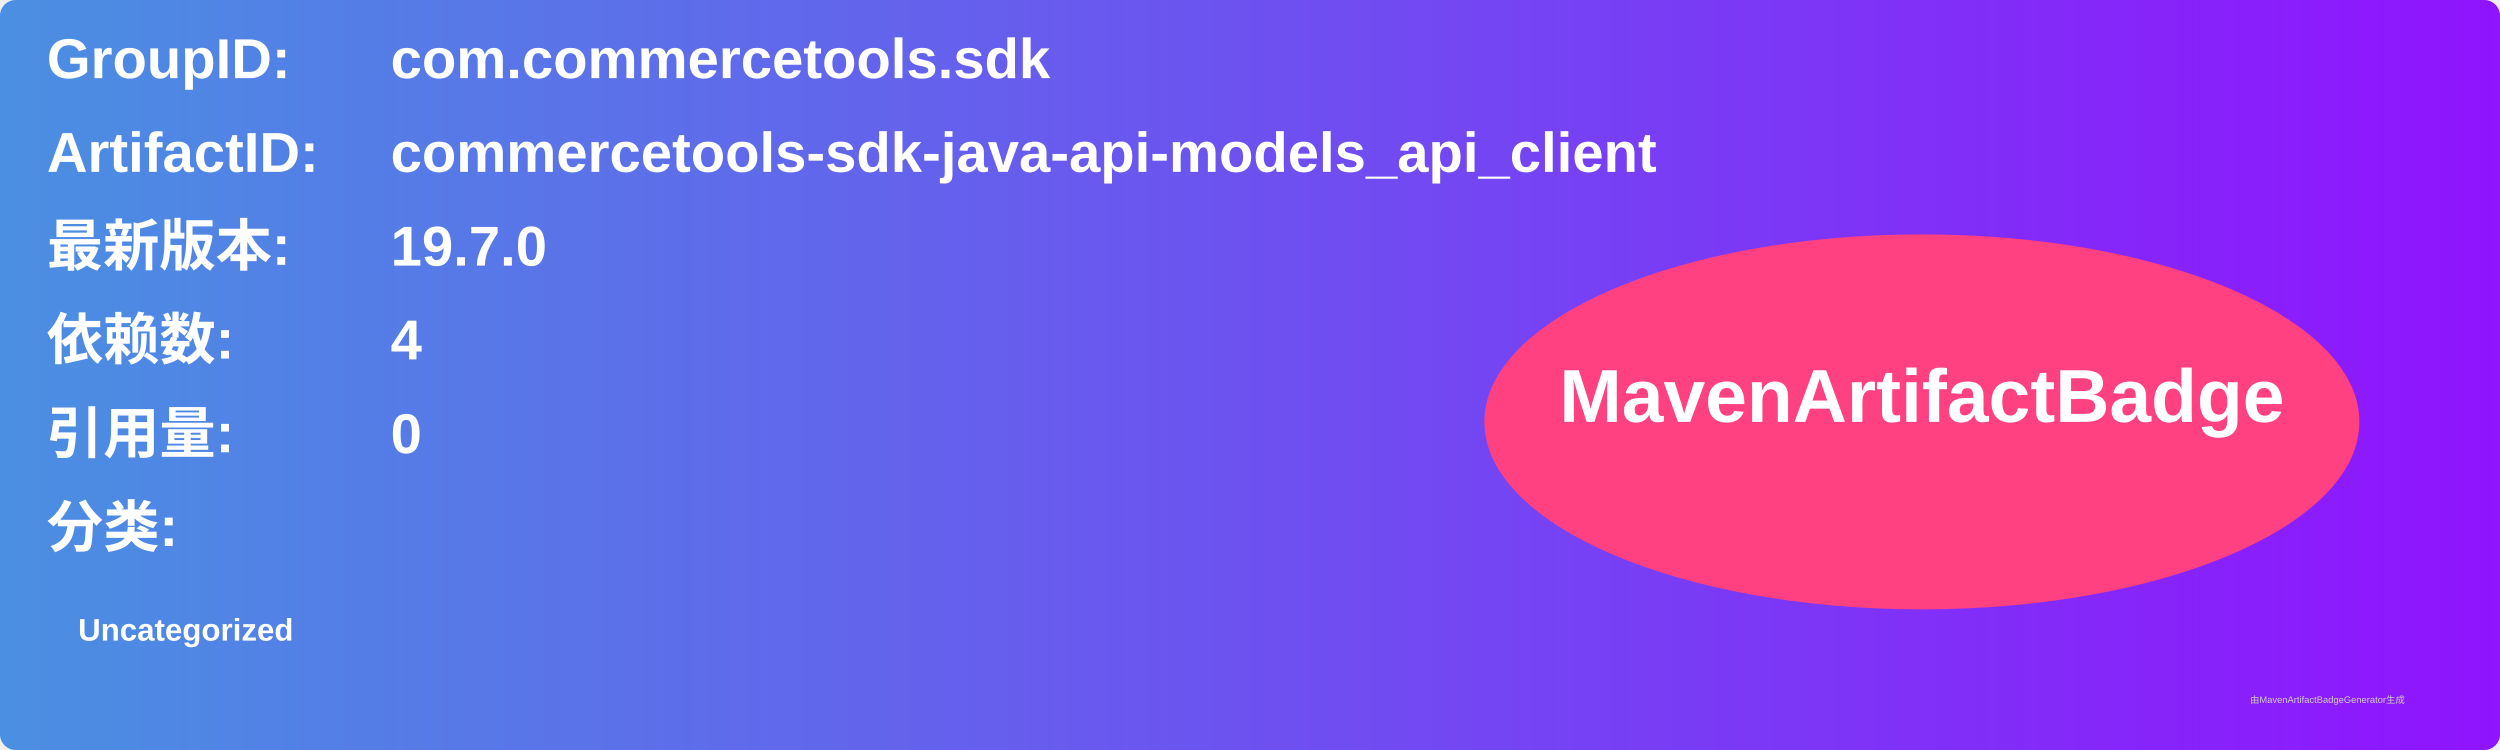
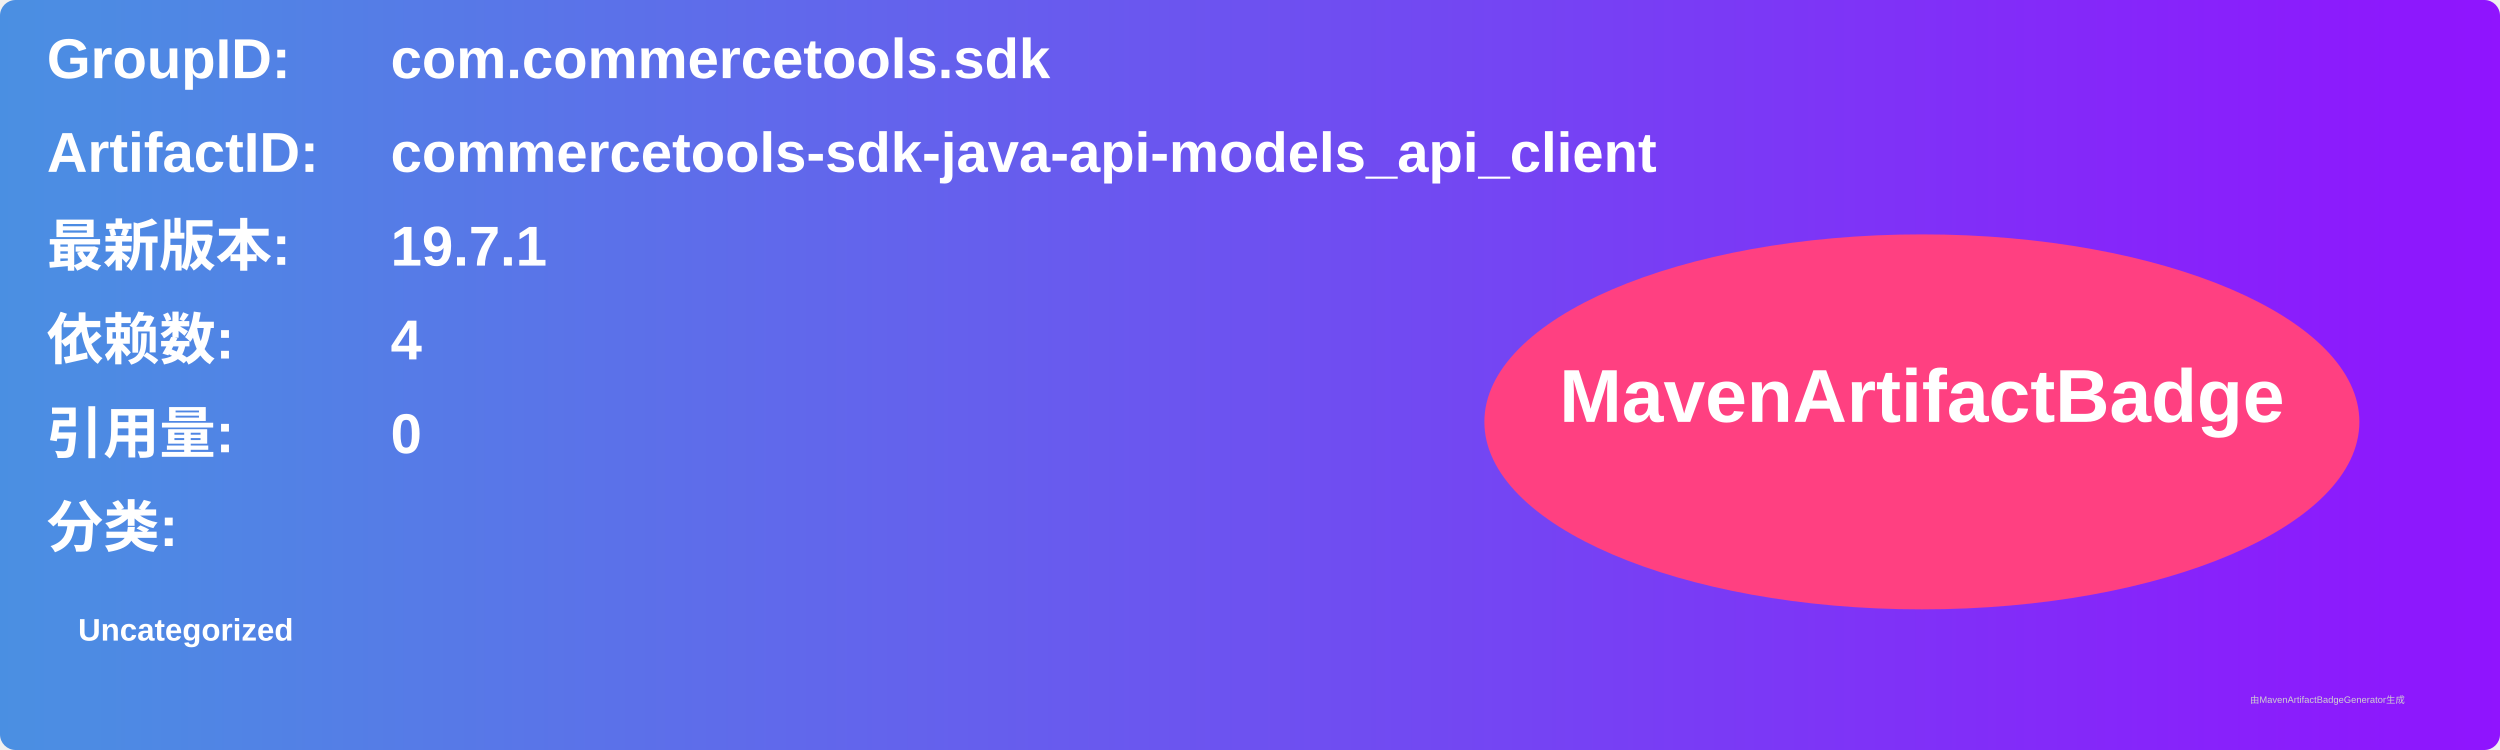
<svg xmlns="http://www.w3.org/2000/svg" width="800" height="240" viewBox="0 0 800 240">
  <linearGradient id="grad" x1="0%" y1="0%" x2="100%" y2="0%">
    <stop offset="0%" stop-color="#4a90e2" />
    <stop offset="100%" stop-color="#9013fe" />
  </linearGradient>
  <rect width="100%" height="100%" rx="5" ry="5" fill="url(#grad)" />
  <g transform="translate(15, 15)">
    <text x="0" y="10" font-family="Arial" font-size="18" fill="white" font-weight="bold" width="260">GroupID:</text>
    <text x="110" y="10" font-family="Arial" font-size="18" fill="white" font-weight="bold" width="460">com.commercetools.sdk</text>
    <text x="0" y="40" font-family="Arial" font-size="18" fill="white" font-weight="bold" width="260">ArtifactID:</text>
    <text x="110" y="40" font-family="Arial" font-size="18" fill="white" font-weight="bold" width="460">commercetools-sdk-java-api-models_api_client</text>
    <text x="0" y="70" font-family="Arial" font-size="18" fill="white" font-weight="bold">最新版本:</text>
    <text x="110" y="70" font-family="Arial" font-size="18" fill="white" font-weight="bold">
-       <tspan font-weight="bold">19.7.0</tspan>
+       <tspan font-weight="bold">19.7.1</tspan>
    </text>
    <text x="0" y="100" font-family="Arial" font-size="18" fill="white" font-weight="bold">依赖数: </text>
    <text x="110" y="100" font-family="Arial" font-size="18" fill="white">
      <tspan font-weight="bold">4</tspan>
    </text>
    <text x="0" y="130" font-family="Arial" font-size="18" fill="white" font-weight="bold">引用量: </text>
    <text x="110" y="130" font-family="Arial" font-size="18" fill="white">
      <tspan font-weight="bold">0</tspan>
    </text>
    <text x="0" y="160" font-family="Arial" font-size="18" fill="white" font-weight="bold">分类:</text>
    <text x="10" y="190" font-family="Arial" font-size="10" fill="white">
      <tspan font-weight="bold">Uncategorized</tspan>
    </text>
    <ellipse cx="600" cy="120" rx="140" ry="60" fill="#ff4081" />
    <text x="600" y="120" text-anchor="middle" font-family="Arial" font-size="24" fill="white" font-weight="bold">MavenArtifactBadge</text>
  </g>
  <text x="720" y="225" font-family="Arial" font-size="3" fill="#d0d0d0">由MavenArtifactBadgeGenerator生成</text>
</svg>
